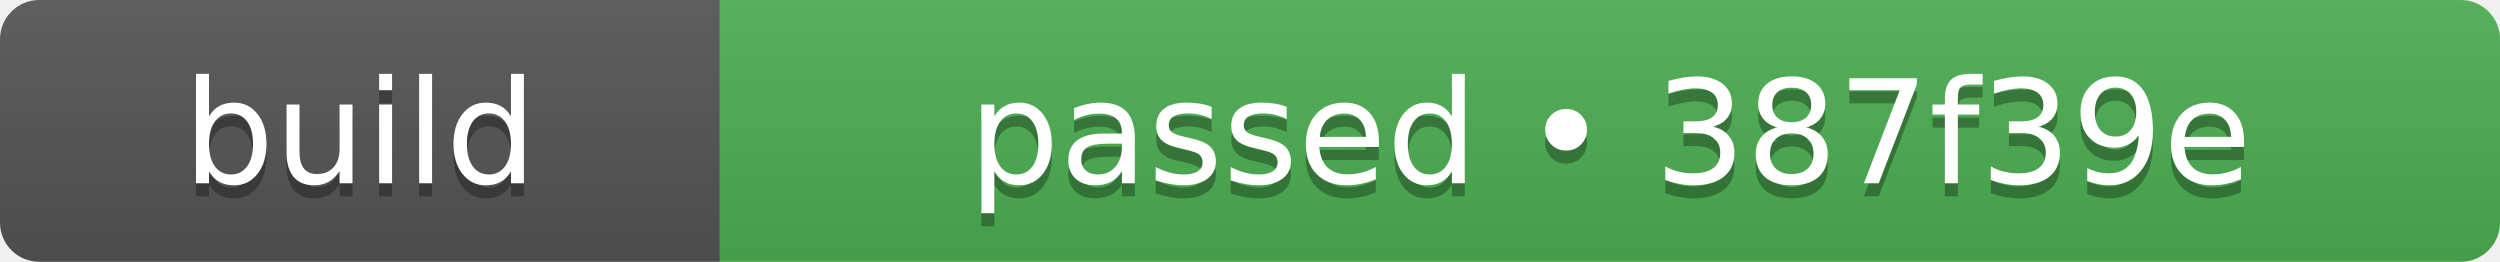
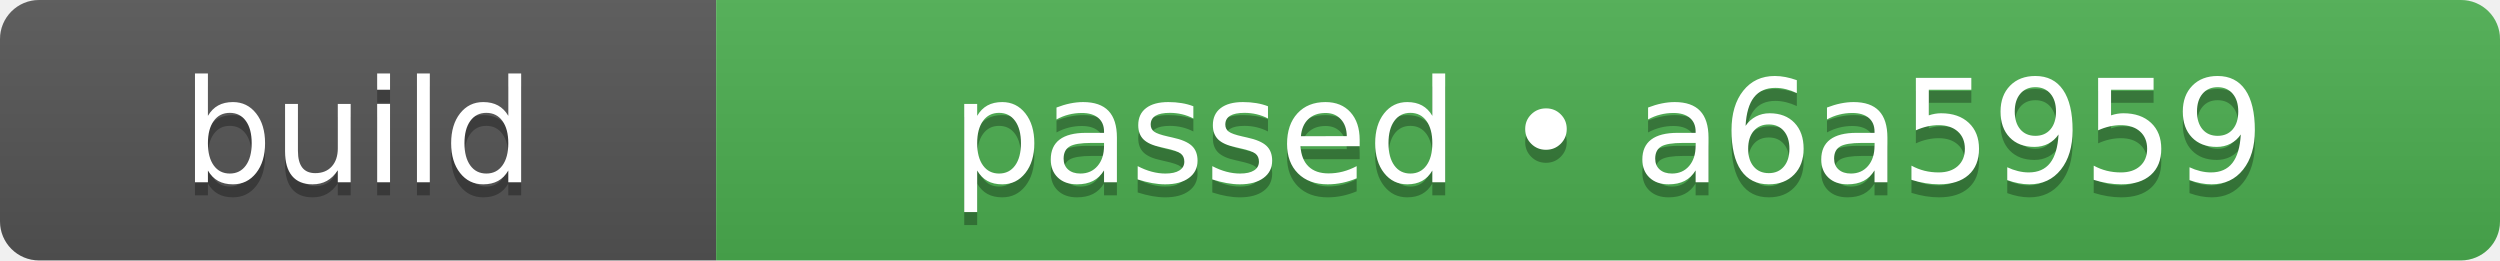
- <svg xmlns="http://www.w3.org/2000/svg" width="191" height="20" role="img" aria-label="build: passed • 387f39e">
+ <svg xmlns="http://www.w3.org/2000/svg" width="192" height="20" role="img" aria-label="build: passed • a6a5959">
  <linearGradient id="s" x2="0" y2="100%">
    <stop offset="0" stop-color="#bbb" stop-opacity=".1" />
    <stop offset="1" stop-opacity=".1" />
  </linearGradient>
  <clipPath id="r">
-     <rect width="191" height="20" rx="3" fill="#fff" />
+     <rect width="192" height="20" rx="3" fill="#fff" />
  </clipPath>
  <g clip-path="url(#r)">
    <rect width="55" height="20" fill="#555555" />
-     <rect x="55" width="136" height="20" fill="#4caf50" />
-     <rect width="191" height="20" fill="url(#s)" />
+     <rect x="55" width="137" height="20" fill="#4caf50" />
+     <rect width="192" height="20" fill="url(#s)" />
  </g>
  <g fill="#fff" text-anchor="middle" font-family="Verdana,Geneva,DejaVu Sans,sans-serif" text-rendering="geometricPrecision" font-size="110">
    <text aria-hidden="true" x="275" y="150" fill="#010101" fill-opacity=".3" transform="scale(.1)" textLength="310">build</text>
    <text x="275" y="140" transform="scale(.1)" fill="#fff" textLength="310">build</text>
-     <text aria-hidden="true" x="1230" y="150" fill="#010101" fill-opacity=".3" transform="scale(.1)" textLength="1120">passed • 387f39e</text>
-     <text x="1230" y="140" transform="scale(.1)" fill="#fff" textLength="1120">passed • 387f39e</text>
+     <text aria-hidden="true" x="1235" y="150" fill="#010101" fill-opacity=".3" transform="scale(.1)" textLength="1130">passed • a6a5959</text>
+     <text x="1235" y="140" transform="scale(.1)" fill="#fff" textLength="1130">passed • a6a5959</text>
  </g>
</svg>
